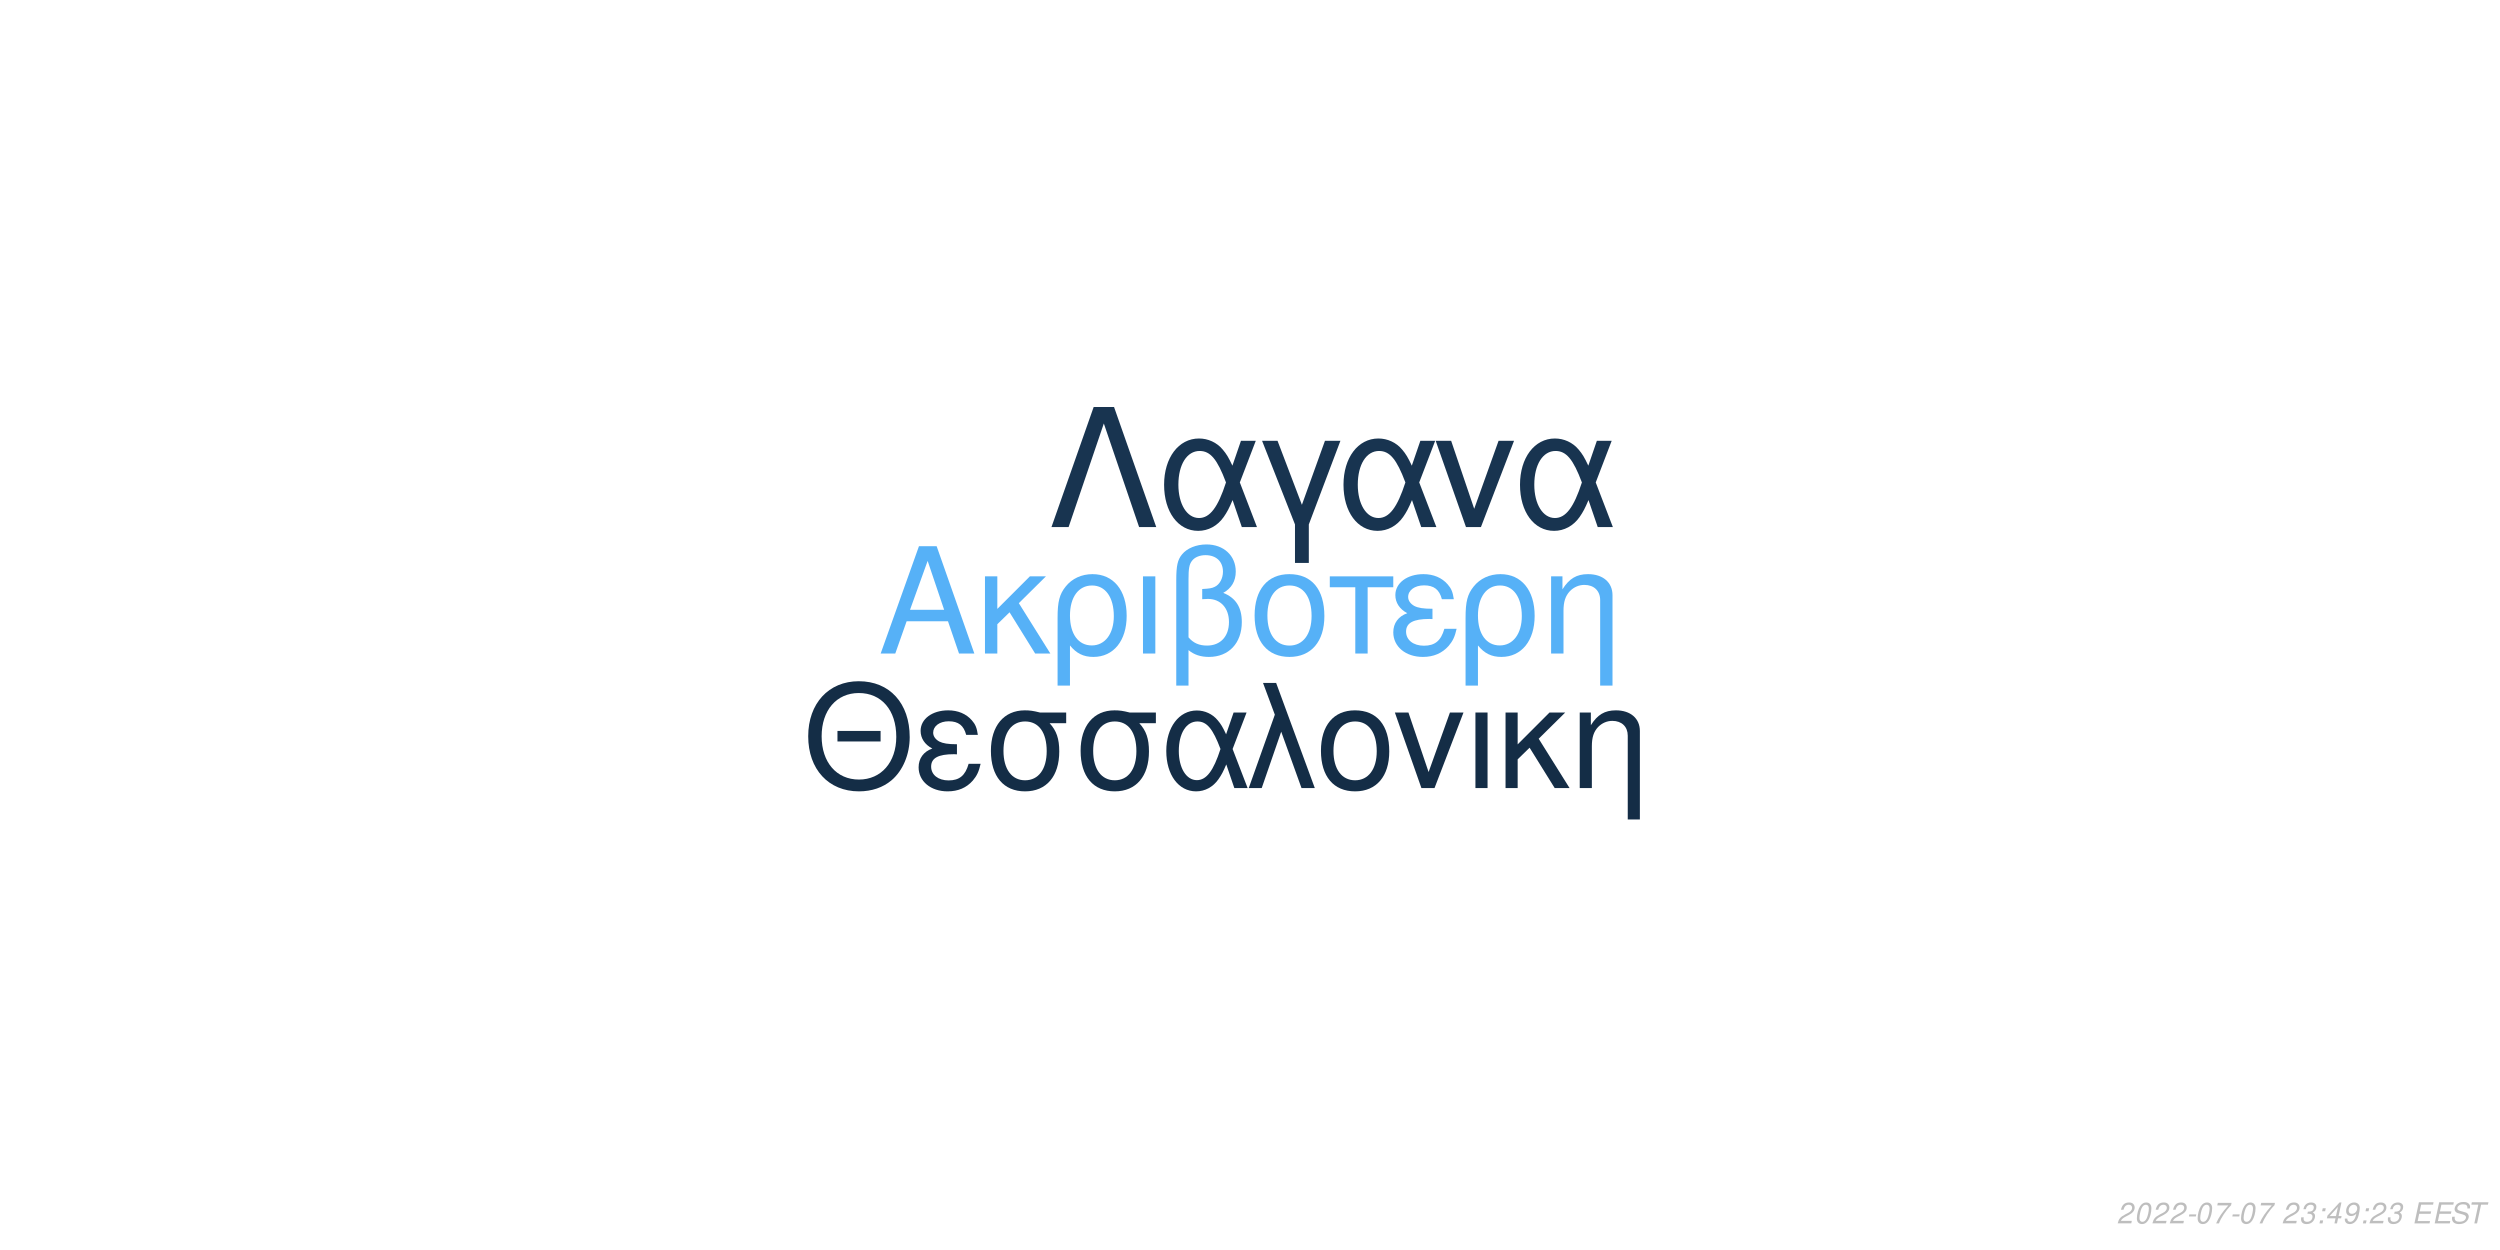
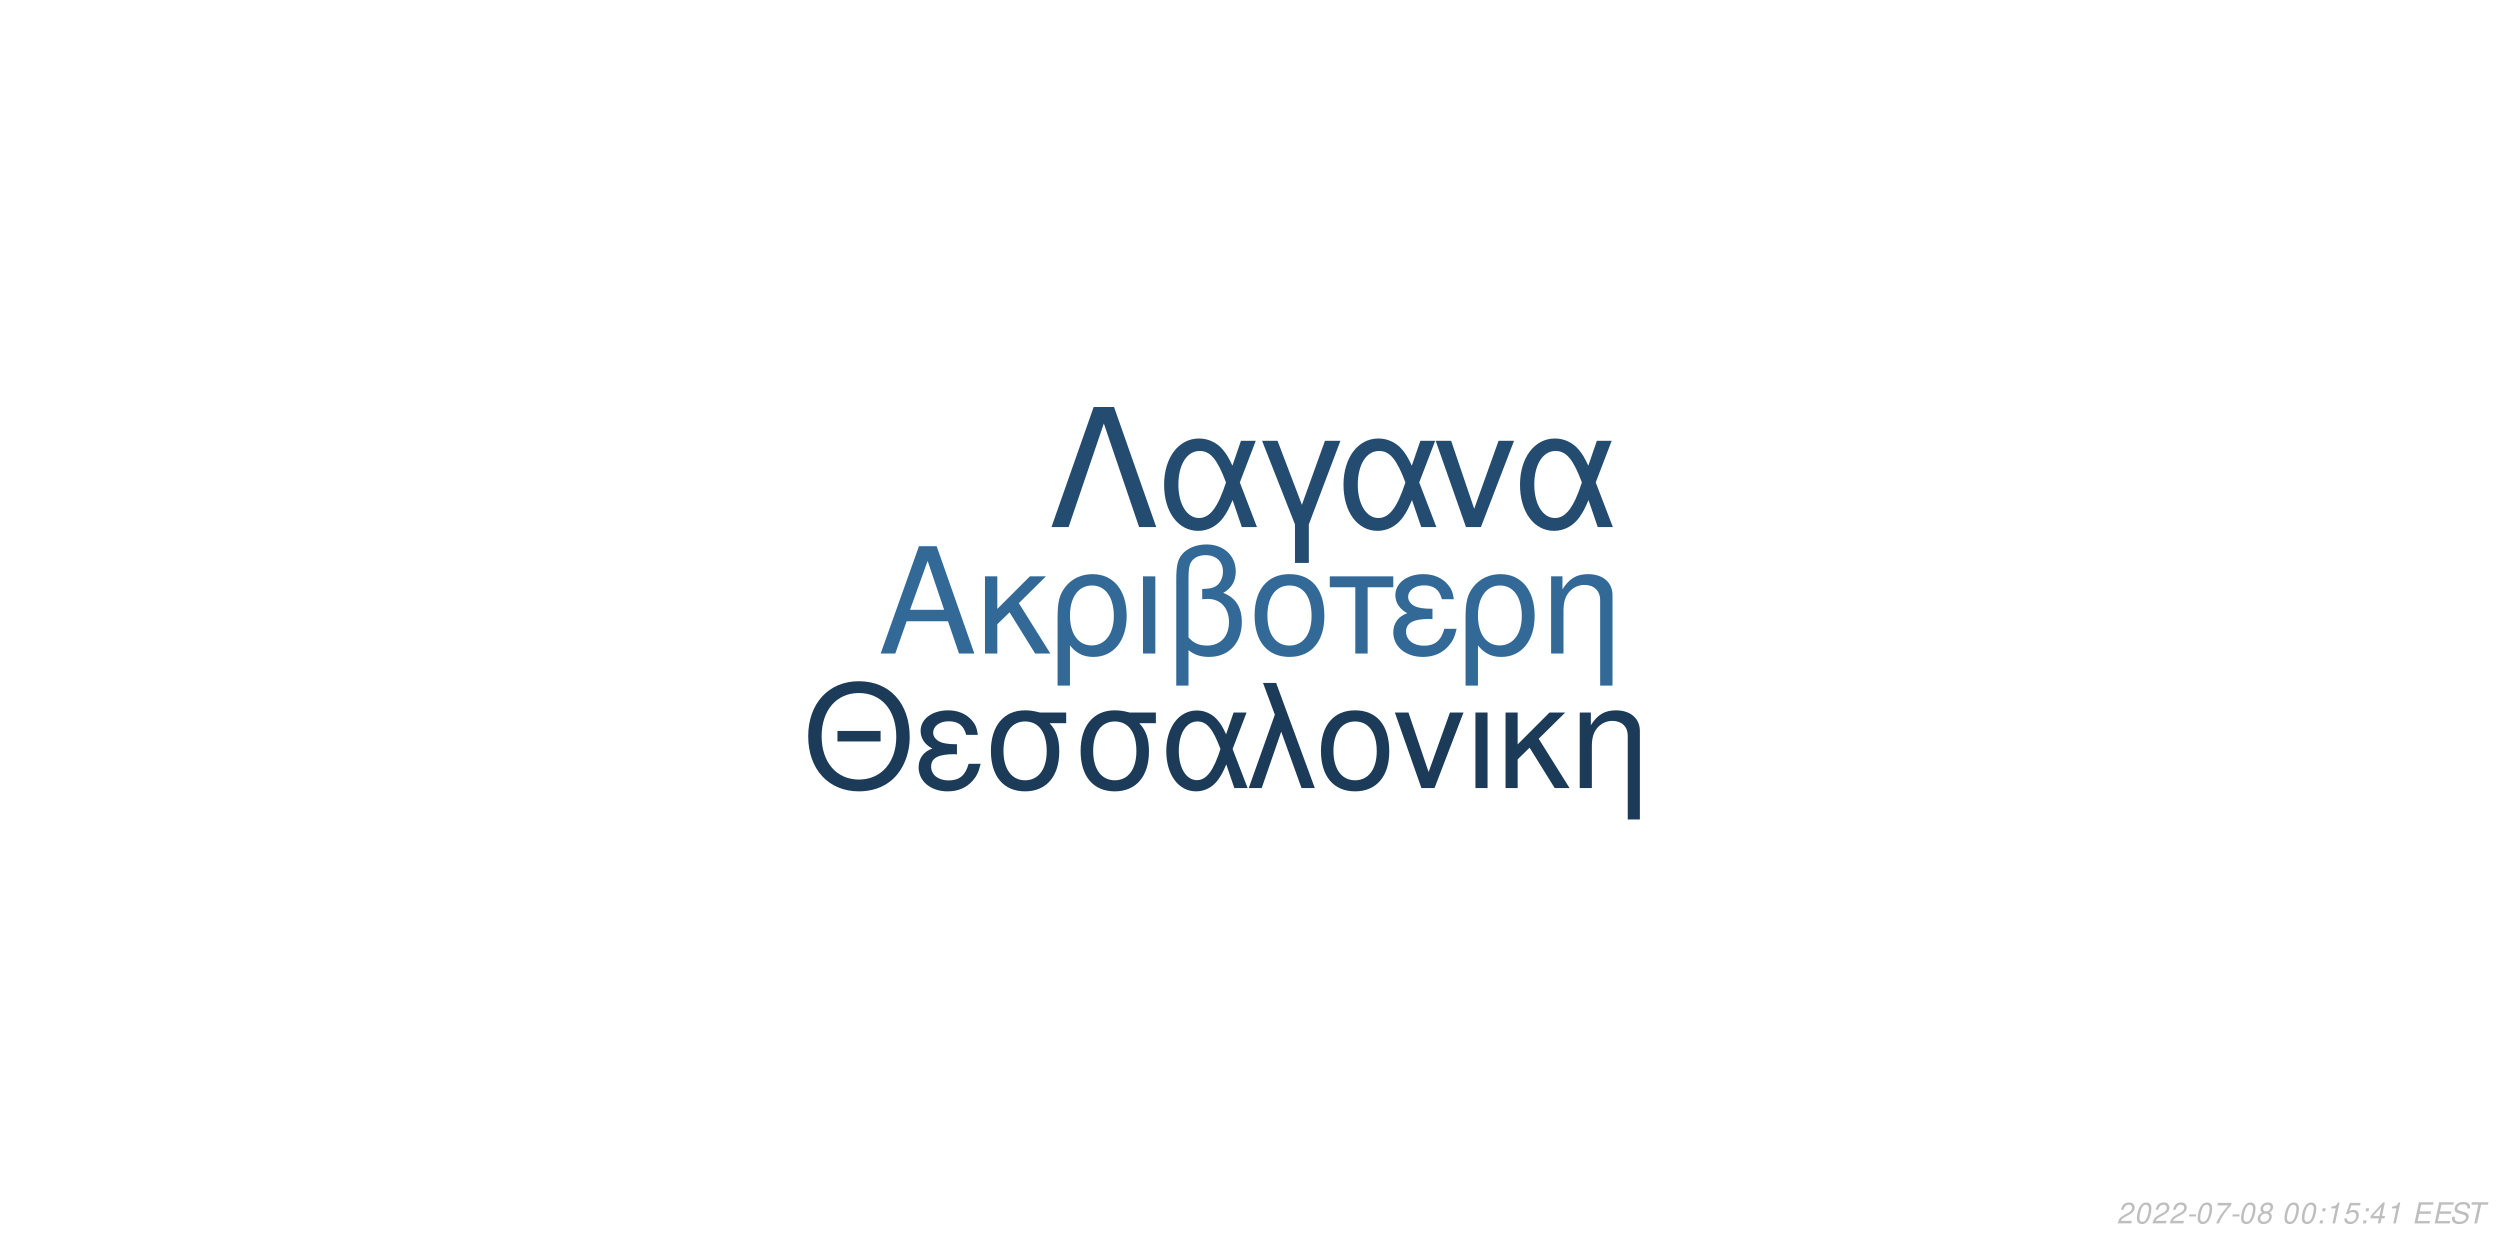
<svg xmlns="http://www.w3.org/2000/svg" xmlns:xlink="http://www.w3.org/1999/xlink" width="864pt" height="432pt" viewBox="0 0 864 432" version="1.1">
  <defs>
    <g>
      <symbol overflow="visible" id="glyph0-0">
        <path style="stroke:none;" d="" />
      </symbol>
      <symbol overflow="visible" id="glyph0-1">
        <path style="stroke:none;" d="M 24.125 -11.141 L 27.938 0 L 33.234 0 L 20.203 -37.094 L 14.094 -37.094 L 0.859 0 L 5.906 0 L 9.828 -11.141 Z M 22.797 -15.109 L 11 -15.109 L 17.094 -32.016 Z M 22.797 -15.109 " />
      </symbol>
      <symbol overflow="visible" id="glyph0-2">
        <path style="stroke:none;" d="M 7.172 -15.422 L 7.172 -26.672 L 2.906 -26.672 L 2.906 0 L 7.172 0 L 7.172 -10.125 L 11.406 -14.25 L 20.25 0 L 25.5 0 L 14.609 -17.406 L 23.969 -26.672 L 18.422 -26.672 Z M 7.172 -15.422 " />
      </symbol>
      <symbol overflow="visible" id="glyph0-3">
        <path style="stroke:none;" d="M 3 11.094 L 7.281 11.094 L 7.281 -2.797 C 9.516 -0.047 11.953 1.172 15.375 1.172 C 22.344 1.172 26.875 -4.422 26.875 -13.031 C 26.875 -21.891 22.297 -27.438 15.062 -27.438 C 11.297 -27.438 7.984 -25.906 5.797 -23.156 C 3.672 -20.516 3 -17.969 3 -12.359 Z M 14.906 -23.516 C 19.547 -23.516 22.438 -19.438 22.438 -12.922 C 22.438 -6.812 19.391 -2.797 14.812 -2.797 C 10.172 -2.797 7.281 -6.766 7.281 -13.125 C 7.281 -19.484 10.234 -23.516 14.906 -23.516 Z M 14.906 -23.516 " />
      </symbol>
      <symbol overflow="visible" id="glyph0-4">
        <path style="stroke:none;" d="M 3.516 0 L 7.781 0 L 7.781 -26.672 L 3.516 -26.672 Z M 3.516 0 " />
      </symbol>
      <symbol overflow="visible" id="glyph0-5">
        <path style="stroke:none;" d="M 4.016 11.094 L 8.25 11.094 L 8.25 -1.172 C 10.172 0.406 12.422 1.172 15.312 1.172 C 22.188 1.172 26.672 -3.609 26.672 -10.891 C 26.672 -15.984 24.578 -19.234 20.25 -20.969 C 23.109 -22.547 24.578 -25.031 24.578 -28.344 C 24.578 -33.844 20.406 -37.703 14.453 -37.703 C 10.938 -37.703 7.734 -36.391 6 -34.25 C 4.484 -32.422 4.016 -30.328 4.016 -25.391 Z M 8.25 -25.656 C 8.25 -29.359 8.5 -30.844 9.469 -32.062 C 10.375 -33.281 12.156 -34 14.094 -34 C 17.812 -34 20.156 -31.812 20.156 -28.297 C 20.156 -25.953 18.984 -23.812 17.297 -23.047 C 16.281 -22.547 15.469 -22.438 12.984 -22.297 L 12.984 -18.781 C 13.734 -18.828 14.344 -18.875 14.969 -18.875 C 19.344 -18.875 22.234 -15.719 22.234 -10.891 C 22.234 -5.906 19.281 -2.75 14.656 -2.75 C 11.953 -2.75 9.922 -3.609 8.25 -5.594 Z M 8.25 -25.656 " />
      </symbol>
      <symbol overflow="visible" id="glyph0-6">
        <path style="stroke:none;" d="M 14.094 -27.438 C 6.562 -27.438 2.094 -22.094 2.094 -13.125 C 2.094 -4.125 6.562 1.172 14.141 1.172 C 21.672 1.172 26.203 -4.172 26.203 -12.922 C 26.203 -22.188 21.828 -27.438 14.094 -27.438 Z M 14.141 -23.516 C 18.938 -23.516 21.781 -19.594 21.781 -12.984 C 21.781 -6.672 18.828 -2.75 14.141 -2.75 C 9.422 -2.75 6.516 -6.672 6.516 -13.125 C 6.516 -19.594 9.422 -23.516 14.141 -23.516 Z M 14.141 -23.516 " />
      </symbol>
      <symbol overflow="visible" id="glyph0-7">
        <path style="stroke:none;" d="M 7.891 0 L 12.156 0 L 12.156 -22.906 L 21.016 -22.906 L 21.016 -26.672 L -0.922 -26.672 L -0.922 -22.906 L 7.891 -22.906 Z M 7.891 0 " />
      </symbol>
      <symbol overflow="visible" id="glyph0-8">
        <path style="stroke:none;" d="M 14.562 -15.469 C 11.344 -15.469 9.562 -15.781 8.297 -16.438 C 6.922 -17.203 6.156 -18.328 6.156 -19.547 C 6.156 -21.891 8.453 -23.562 11.656 -23.562 C 15.062 -23.562 16.953 -22.094 17.812 -18.781 L 21.938 -18.781 C 21.578 -21.266 21.062 -22.5 19.797 -23.922 C 17.812 -26.203 14.906 -27.438 11.453 -27.438 C 5.797 -27.438 1.734 -24.375 1.734 -20.203 C 1.734 -17.609 3.156 -15.375 5.859 -13.938 C 2.797 -12.875 1.016 -10.484 1.016 -7.328 C 1.016 -2.391 5.297 1.172 11.25 1.172 C 14.969 1.172 17.906 -0.109 20.156 -2.641 C 21.578 -4.328 22.297 -5.797 22.906 -8.547 L 18.672 -8.547 C 17.5 -4.422 15.422 -2.703 11.609 -2.703 C 7.938 -2.703 5.438 -4.688 5.438 -7.578 C 5.438 -10.578 7.938 -11.953 13.484 -11.953 C 13.641 -11.953 14.094 -11.953 14.562 -11.906 Z M 14.562 -15.469 " />
      </symbol>
      <symbol overflow="visible" id="glyph0-9">
        <path style="stroke:none;" d="M 3.562 -26.672 L 3.562 0 L 7.844 0 L 7.844 -14.703 C 7.844 -17.906 8.5 -19.891 10.031 -21.531 C 11.406 -22.953 13.188 -23.719 15.062 -23.719 C 18.375 -23.719 20.516 -21.672 20.516 -18.469 L 20.516 11.094 L 24.781 11.094 L 24.781 -20.156 C 24.781 -24.578 21.469 -27.438 16.328 -27.438 C 12.359 -27.438 9.828 -25.906 7.484 -22.188 L 7.484 -26.672 Z M 3.562 -26.672 " />
      </symbol>
      <symbol overflow="visible" id="glyph1-0">
        <path style="stroke:none;" d="" />
      </symbol>
      <symbol overflow="visible" id="glyph1-1">
        <path style="stroke:none;" d="M 26.859 -19.734 L 11.953 -19.734 L 11.953 -16.094 L 26.859 -16.094 Z M 19.328 -36.922 C 8.922 -36.922 1.844 -29.25 1.844 -17.891 C 1.844 -6.484 8.875 1.141 19.391 1.141 C 23.812 1.141 27.703 -0.203 30.641 -2.688 C 34.578 -6.031 36.922 -11.656 36.922 -17.594 C 36.922 -29.297 30 -36.922 19.328 -36.922 Z M 19.328 -32.844 C 27.203 -32.844 32.281 -26.906 32.281 -17.688 C 32.281 -8.922 27.062 -2.938 19.391 -2.938 C 11.609 -2.938 6.484 -8.922 6.484 -17.891 C 6.484 -26.859 11.609 -32.844 19.328 -32.844 Z M 19.328 -32.844 " />
      </symbol>
      <symbol overflow="visible" id="glyph1-2">
        <path style="stroke:none;" d="M 14.25 -15.141 C 11.109 -15.141 9.375 -15.453 8.125 -16.094 C 6.781 -16.844 6.031 -17.938 6.031 -19.141 C 6.031 -21.422 8.266 -23.078 11.406 -23.078 C 14.75 -23.078 16.594 -21.625 17.438 -18.391 L 21.469 -18.391 C 21.125 -20.828 20.625 -22.031 19.391 -23.422 C 17.438 -25.656 14.594 -26.859 11.219 -26.859 C 5.688 -26.859 1.688 -23.875 1.688 -19.781 C 1.688 -17.234 3.094 -15.047 5.734 -13.656 C 2.734 -12.609 1 -10.266 1 -7.172 C 1 -2.344 5.188 1.141 11.016 1.141 C 14.656 1.141 17.547 -0.094 19.734 -2.594 C 21.125 -4.234 21.828 -5.688 22.422 -8.375 L 18.281 -8.375 C 17.141 -4.328 15.094 -2.641 11.359 -2.641 C 7.766 -2.641 5.328 -4.578 5.328 -7.422 C 5.328 -10.359 7.766 -11.703 13.203 -11.703 C 13.359 -11.703 13.797 -11.703 14.25 -11.656 Z M 14.25 -15.141 " />
      </symbol>
      <symbol overflow="visible" id="glyph1-3">
        <path style="stroke:none;" d="M 29 -26.109 L 19.938 -26.109 C 17.594 -26.703 16.438 -26.859 14.703 -26.859 C 7.469 -26.859 2.984 -21.469 2.984 -12.859 C 2.984 -4.031 7.375 1.141 14.797 1.141 C 22.172 1.141 26.609 -4.078 26.609 -12.656 C 26.609 -17.047 25.656 -19.828 23.266 -22.422 L 29 -22.422 Z M 14.797 -23.016 C 19.531 -23.016 22.266 -19.234 22.266 -12.75 C 22.266 -6.531 19.438 -2.688 14.797 -2.688 C 10.172 -2.688 7.328 -6.531 7.328 -12.859 C 7.328 -19.188 10.172 -23.016 14.797 -23.016 Z M 14.797 -23.016 " />
      </symbol>
      <symbol overflow="visible" id="glyph1-4">
        <path style="stroke:none;" d="M 29.344 -26.109 L 24.859 -26.109 L 22.266 -18.578 C 21.125 -21.031 20.484 -22.125 19.328 -23.469 C 17.547 -25.609 14.906 -26.812 12.156 -26.812 C 5.984 -26.812 1.594 -20.984 1.594 -12.812 C 1.594 -4.578 5.828 1.141 11.906 1.141 C 14.953 1.141 17.734 -0.344 19.625 -3.047 C 20.672 -4.531 21.281 -5.688 22.328 -8.172 L 25.109 0 L 29.703 0 L 24.516 -13.5 Z M 20.328 -13.5 C 17.891 -5.922 15.453 -2.734 12.156 -2.734 C 8.516 -2.734 5.922 -6.922 5.922 -12.812 C 5.922 -18.938 8.516 -23.016 12.359 -23.016 C 15.594 -23.016 17.688 -20.531 20.328 -13.5 Z M 20.328 -13.5 " />
      </symbol>
      <symbol overflow="visible" id="glyph1-5">
        <path style="stroke:none;" d="M 1.094 0 L 5.578 0 L 12.312 -19.484 L 19.328 0 L 23.922 0 L 10.562 -36.328 L 6.031 -36.328 L 10.109 -25.359 Z M 1.094 0 " />
      </symbol>
      <symbol overflow="visible" id="glyph1-6">
        <path style="stroke:none;" d="M 13.797 -26.859 C 6.422 -26.859 2.047 -21.625 2.047 -12.859 C 2.047 -4.031 6.422 1.141 13.859 1.141 C 21.234 1.141 25.656 -4.078 25.656 -12.656 C 25.656 -21.719 21.375 -26.859 13.797 -26.859 Z M 13.859 -23.016 C 18.531 -23.016 21.328 -19.188 21.328 -12.703 C 21.328 -6.531 18.438 -2.688 13.859 -2.688 C 9.219 -2.688 6.375 -6.531 6.375 -12.859 C 6.375 -19.188 9.219 -23.016 13.859 -23.016 Z M 13.859 -23.016 " />
      </symbol>
      <symbol overflow="visible" id="glyph1-7">
        <path style="stroke:none;" d="M 14.297 0 L 24.312 -26.109 L 19.625 -26.109 L 12.25 -5.531 L 5.281 -26.109 L 0.594 -26.109 L 9.766 0 Z M 14.297 0 " />
      </symbol>
      <symbol overflow="visible" id="glyph1-8">
        <path style="stroke:none;" d="M 3.438 0 L 7.625 0 L 7.625 -26.109 L 3.438 -26.109 Z M 3.438 0 " />
      </symbol>
      <symbol overflow="visible" id="glyph1-9">
        <path style="stroke:none;" d="M 7.031 -15.094 L 7.031 -26.109 L 2.844 -26.109 L 2.844 0 L 7.031 0 L 7.031 -9.922 L 11.156 -13.953 L 19.828 0 L 24.969 0 L 14.297 -17.047 L 23.469 -26.109 L 18.031 -26.109 Z M 7.031 -15.094 " />
      </symbol>
      <symbol overflow="visible" id="glyph1-10">
        <path style="stroke:none;" d="M 3.484 -26.109 L 3.484 0 L 7.672 0 L 7.672 -14.406 C 7.672 -17.547 8.328 -19.484 9.812 -21.078 C 11.156 -22.469 12.906 -23.219 14.75 -23.219 C 17.984 -23.219 20.078 -21.234 20.078 -18.094 L 20.078 10.859 L 24.266 10.859 L 24.266 -19.734 C 24.266 -24.062 21.031 -26.859 16 -26.859 C 12.109 -26.859 9.609 -25.359 7.328 -21.719 L 7.328 -26.109 Z M 3.484 -26.109 " />
      </symbol>
      <symbol overflow="visible" id="glyph2-0">
        <path style="stroke:none;" d="" />
      </symbol>
      <symbol overflow="visible" id="glyph2-1">
        <path style="stroke:none;" d="M 22.531 -41.484 L 15.484 -41.484 L 0.906 0 L 6.828 0 L 19 -35.797 L 31.188 0 L 37.109 0 Z M 22.531 -41.484 " />
      </symbol>
      <symbol overflow="visible" id="glyph2-2">
        <path style="stroke:none;" d="M 33.516 -29.812 L 28.391 -29.812 L 25.438 -21.219 C 24.125 -24.016 23.391 -25.266 22.078 -26.797 C 20.031 -29.25 17.016 -30.609 13.891 -30.609 C 6.828 -30.609 1.828 -23.953 1.828 -14.625 C 1.828 -5.234 6.656 1.312 13.594 1.312 C 17.078 1.312 20.266 -0.391 22.422 -3.469 C 23.609 -5.172 24.297 -6.484 25.5 -9.328 L 28.688 0 L 33.922 0 L 28 -15.422 Z M 23.219 -15.422 C 20.422 -6.766 17.641 -3.125 13.891 -3.125 C 9.734 -3.125 6.766 -7.906 6.766 -14.625 C 6.766 -21.625 9.734 -26.297 14.109 -26.297 C 17.812 -26.297 20.203 -23.453 23.219 -15.422 Z M 23.219 -15.422 " />
      </symbol>
      <symbol overflow="visible" id="glyph2-3">
        <path style="stroke:none;" d="M 12.062 12.406 L 16.844 12.406 L 16.844 -0.906 L 27.766 -29.812 L 22.422 -29.812 L 14.453 -7.688 L 6.031 -29.812 L 0.688 -29.812 L 12.062 -0.906 Z M 12.062 12.406 " />
      </symbol>
      <symbol overflow="visible" id="glyph2-4">
        <path style="stroke:none;" d="M 16.328 0 L 27.766 -29.812 L 22.422 -29.812 L 14 -6.312 L 6.031 -29.812 L 0.688 -29.812 L 11.156 0 Z M 16.328 0 " />
      </symbol>
      <symbol overflow="visible" id="glyph3-0">
        <path style="stroke:none;" d="" />
      </symbol>
      <symbol overflow="visible" id="glyph3-1">
        <path style="stroke:none;" d="M 5.234 -0.875 L 1.469 -0.875 C 1.641 -1.375 2.203 -1.891 3.109 -2.344 L 4.234 -2.938 C 5.562 -3.625 6.219 -4.469 6.219 -5.484 C 6.219 -5.938 6.062 -6.359 5.797 -6.656 C 5.469 -7.047 4.984 -7.234 4.312 -7.234 C 2.766 -7.234 1.891 -6.453 1.484 -4.734 L 2.375 -4.734 C 2.484 -5.188 2.609 -5.484 2.797 -5.75 C 3.094 -6.203 3.609 -6.453 4.188 -6.453 C 4.891 -6.453 5.344 -6.031 5.344 -5.375 C 5.344 -4.703 4.859 -4.094 4.016 -3.656 L 2.984 -3.125 C 1.234 -2.188 0.797 -1.656 0.344 -0.016 L 5.047 -0.016 Z M 5.234 -0.875 " />
      </symbol>
      <symbol overflow="visible" id="glyph3-2">
        <path style="stroke:none;" d="M 4.203 -7.234 C 3.375 -7.234 2.688 -6.812 2.125 -5.984 C 1.484 -5.047 0.984 -3.188 0.984 -1.734 C 0.984 -1.109 1.172 -0.562 1.484 -0.266 C 1.797 0.047 2.281 0.234 2.766 0.234 C 3.625 0.234 4.281 -0.156 4.859 -1.016 C 5.516 -1.953 6 -3.797 6 -5.266 C 6 -6.5 5.328 -7.234 4.203 -7.234 Z M 4.094 -6.453 C 4.734 -6.453 5.125 -5.984 5.125 -5.156 C 5.125 -4.203 4.781 -2.625 4.406 -1.812 C 3.984 -0.938 3.516 -0.547 2.875 -0.547 C 2.25 -0.547 1.875 -1.031 1.875 -1.828 C 1.875 -2.797 2.203 -4.344 2.594 -5.203 C 2.984 -6.047 3.453 -6.453 4.094 -6.453 Z M 4.094 -6.453 " />
      </symbol>
      <symbol overflow="visible" id="glyph3-3">
        <path style="stroke:none;" d="M 3.516 -3.125 L 1.125 -3.125 L 0.969 -2.406 L 3.359 -2.406 Z M 3.516 -3.125 " />
      </symbol>
      <symbol overflow="visible" id="glyph3-4">
        <path style="stroke:none;" d="M 6.703 -7.094 L 1.953 -7.094 L 1.766 -6.219 L 5.594 -6.219 C 3.344 -3.688 2.266 -2.109 1.375 0 L 2.344 0 C 3.031 -1.906 4.828 -4.594 6.547 -6.281 Z M 6.703 -7.094 " />
      </symbol>
      <symbol overflow="visible" id="glyph3-5">
-         <path style="stroke:none;" d="" />
+         <path style="stroke:none;" d="M 4.766 -3.797 C 5.078 -3.969 5.234 -4.078 5.438 -4.234 C 5.812 -4.594 6.062 -5.172 6.062 -5.734 C 6.062 -6.625 5.344 -7.234 4.266 -7.234 C 2.812 -7.234 1.703 -6.219 1.703 -4.875 C 1.703 -4.406 1.875 -4.125 2.359 -3.812 C 1.297 -3.312 0.75 -2.516 0.75 -1.469 C 0.75 -0.438 1.547 0.234 2.812 0.234 C 3.656 0.234 4.359 -0.094 4.938 -0.734 C 5.359 -1.234 5.609 -1.859 5.609 -2.438 C 5.609 -3.047 5.312 -3.516 4.766 -3.797 Z M 4.109 -6.453 C 4.797 -6.453 5.188 -6.125 5.188 -5.578 C 5.188 -5.266 5.062 -4.922 4.859 -4.672 C 4.562 -4.312 4.188 -4.156 3.656 -4.156 C 2.984 -4.156 2.594 -4.453 2.594 -4.984 C 2.594 -5.859 3.203 -6.453 4.109 -6.453 Z M 3.453 -3.406 C 4.234 -3.406 4.734 -2.984 4.734 -2.312 C 4.734 -1.312 3.922 -0.547 2.875 -0.547 C 2.125 -0.547 1.625 -0.969 1.625 -1.625 C 1.625 -2.609 2.438 -3.406 3.453 -3.406 Z M 3.453 -3.406 " />
      </symbol>
      <symbol overflow="visible" id="glyph3-6">
-         <path style="stroke:none;" d="M 2.922 -3.312 C 3.125 -3.344 3.234 -3.344 3.375 -3.344 C 4.203 -3.344 4.688 -3 4.688 -2.406 C 4.688 -1.312 3.906 -0.547 2.781 -0.547 C 2.047 -0.547 1.594 -0.938 1.594 -1.562 C 1.594 -1.719 1.609 -1.844 1.656 -2.094 L 0.766 -2.094 C 0.734 -1.797 0.719 -1.641 0.719 -1.469 C 0.719 -0.375 1.406 0.234 2.641 0.234 C 3.547 0.234 4.297 -0.078 4.812 -0.656 C 5.266 -1.156 5.562 -1.875 5.562 -2.547 C 5.562 -3.125 5.344 -3.453 4.797 -3.734 C 5.641 -4.234 6.016 -4.844 6.016 -5.734 C 6.016 -6.656 5.312 -7.234 4.203 -7.234 C 3.375 -7.234 2.672 -6.938 2.188 -6.375 C 1.891 -6.031 1.703 -5.641 1.516 -4.906 L 2.391 -4.906 C 2.5 -5.359 2.594 -5.594 2.734 -5.812 C 3.047 -6.234 3.516 -6.453 4.078 -6.453 C 4.734 -6.453 5.141 -6.125 5.141 -5.578 C 5.141 -5.188 5.016 -4.797 4.797 -4.547 C 4.516 -4.234 4 -4.062 3.266 -4.062 L 3.078 -4.062 Z M 2.922 -3.312 " />
+         <path style="stroke:none;" d="" />
      </symbol>
      <symbol overflow="visible" id="glyph3-7">
        <path style="stroke:none;" d="M 2.359 -1.031 L 1.312 -1.031 L 1.094 0 L 2.141 0 Z M 3.266 -5.234 L 2.219 -5.234 L 2 -4.203 L 3.047 -4.203 Z M 3.266 -5.234 " />
      </symbol>
      <symbol overflow="visible" id="glyph3-8">
+         <path style="stroke:none;" d="M 3.703 -5.188 L 2.594 0 L 3.469 0 L 5.016 -7.234 L 4.438 -7.234 C 3.906 -6.156 3.688 -6.016 2.234 -5.812 L 2.109 -5.188 Z M 3.703 -5.188 " />
+       </symbol>
+       <symbol overflow="visible" id="glyph3-9">
+         <path style="stroke:none;" d="M 6.297 -7.094 L 2.594 -7.094 L 1.234 -3.234 L 2.047 -3.234 C 2.656 -3.766 2.938 -3.906 3.531 -3.906 C 4.328 -3.906 4.797 -3.453 4.797 -2.688 C 4.797 -1.438 3.969 -0.547 2.828 -0.547 C 2.031 -0.547 1.609 -0.938 1.578 -1.734 L 0.703 -1.734 L 0.703 -1.516 C 0.703 -0.938 0.844 -0.547 1.188 -0.266 C 1.562 0.062 2.078 0.234 2.703 0.234 C 3.656 0.234 4.391 -0.156 4.984 -0.922 C 5.422 -1.5 5.672 -2.234 5.672 -2.953 C 5.672 -4 4.938 -4.672 3.812 -4.672 C 3.328 -4.672 2.906 -4.547 2.406 -4.234 L 3.109 -6.219 L 6.109 -6.219 Z M 6.297 -7.094 " />
+       </symbol>
+       <symbol overflow="visible" id="glyph3-10">
        <path style="stroke:none;" d="M 3.625 -1.75 L 3.266 0 L 4.141 0 L 4.516 -1.75 L 5.562 -1.75 L 5.734 -2.531 L 4.688 -2.531 L 5.688 -7.234 L 5.016 -7.234 L 0.844 -2.672 L 0.641 -1.75 Z M 3.797 -2.531 L 1.594 -2.531 L 4.469 -5.703 Z M 3.797 -2.531 " />
      </symbol>
-       <symbol overflow="visible" id="glyph3-9">
-         <path style="stroke:none;" d="M 0.844 -1.656 C 0.844 -1.547 0.844 -1.438 0.844 -1.375 C 0.844 -0.406 1.531 0.234 2.578 0.234 C 3.203 0.234 3.766 0.016 4.297 -0.438 C 4.938 -1 5.312 -1.656 5.594 -2.719 C 5.844 -3.672 6.016 -4.766 6.016 -5.375 C 6.016 -5.844 5.844 -6.328 5.547 -6.656 C 5.203 -7.031 4.703 -7.234 4.062 -7.234 C 2.516 -7.234 1.297 -5.938 1.297 -4.266 C 1.297 -3.203 1.984 -2.547 3.047 -2.547 C 3.484 -2.547 3.953 -2.672 4.281 -2.891 C 4.406 -2.984 4.547 -3.078 4.828 -3.344 C 4.438 -1.484 3.703 -0.547 2.703 -0.547 C 2.109 -0.547 1.719 -0.938 1.719 -1.547 L 1.719 -1.656 Z M 3.953 -6.453 C 4.625 -6.453 5.141 -5.953 5.141 -5.281 C 5.141 -4.188 4.312 -3.312 3.297 -3.312 C 2.594 -3.312 2.172 -3.734 2.172 -4.453 C 2.172 -5.562 2.984 -6.453 3.953 -6.453 Z M 3.953 -6.453 " />
-       </symbol>
-       <symbol overflow="visible" id="glyph3-10">
+       <symbol overflow="visible" id="glyph3-11">
        <path style="stroke:none;" d="M 2.547 -3.312 L 6.5 -3.312 L 6.688 -4.141 L 2.719 -4.141 L 3.219 -6.469 L 7.344 -6.469 L 7.516 -7.297 L 2.453 -7.297 L 0.906 0 L 6.125 0 L 6.297 -0.812 L 2.016 -0.812 Z M 2.547 -3.312 " />
      </symbol>
-       <symbol overflow="visible" id="glyph3-11">
+       <symbol overflow="visible" id="glyph3-12">
        <path style="stroke:none;" d="M 7.062 -5.156 C 7.125 -5.438 7.141 -5.562 7.141 -5.703 C 7.141 -6.156 6.938 -6.594 6.594 -6.891 C 6.188 -7.25 5.656 -7.406 4.875 -7.406 C 3.844 -7.406 3.047 -7.125 2.5 -6.562 C 2.094 -6.141 1.781 -5.438 1.781 -4.922 C 1.781 -4.297 2.219 -3.766 2.891 -3.562 L 4.594 -3.094 C 5.406 -2.859 5.734 -2.578 5.734 -2.094 C 5.734 -1.781 5.547 -1.406 5.266 -1.141 C 4.844 -0.766 4.266 -0.578 3.453 -0.578 C 2.328 -0.578 1.812 -0.984 1.812 -1.906 C 1.812 -2.047 1.812 -2.125 1.844 -2.312 L 0.984 -2.312 C 0.906 -2.062 0.891 -1.906 0.891 -1.688 C 0.891 -0.484 1.797 0.234 3.297 0.234 C 4.359 0.234 5.234 -0.062 5.812 -0.609 C 6.344 -1.078 6.688 -1.797 6.688 -2.375 C 6.688 -2.641 6.609 -2.906 6.453 -3.156 C 6.234 -3.5 5.938 -3.703 5.469 -3.828 L 3.75 -4.312 C 2.984 -4.547 2.734 -4.734 2.734 -5.188 C 2.734 -5.547 2.875 -5.844 3.188 -6.109 C 3.547 -6.438 4.031 -6.594 4.703 -6.594 C 5.266 -6.594 5.688 -6.484 5.906 -6.297 C 6.094 -6.125 6.219 -5.797 6.219 -5.516 C 6.219 -5.422 6.203 -5.344 6.188 -5.156 Z M 7.062 -5.156 " />
      </symbol>
-       <symbol overflow="visible" id="glyph3-12">
+       <symbol overflow="visible" id="glyph3-13">
        <path style="stroke:none;" d="M 4.938 -6.469 L 7.312 -6.469 L 7.484 -7.297 L 1.75 -7.297 L 1.578 -6.469 L 3.984 -6.469 L 2.609 0 L 3.547 0 Z M 4.938 -6.469 " />
      </symbol>
    </g>
  </defs>
  <g id="surface1">
    <rect x="0" y="0" width="864" height="432" style="fill:rgb(100%,100%,100%);fill-opacity:1;stroke:none;" />
-     <g style="fill:rgb(33.725%,69.412%,96.863%);fill-opacity:1;">
+     <g style="fill:rgb(19.608%,41.176%,59.216%);fill-opacity:1;">
      <use xlink:href="#glyph0-1" x="303.5" y="225.861" />
      <use xlink:href="#glyph0-2" x="337.5" y="225.861" />
      <use xlink:href="#glyph0-3" x="362.5" y="225.861" />
      <use xlink:href="#glyph0-4" x="391.5" y="225.861" />
      <use xlink:href="#glyph0-5" x="402.5" y="225.861" />
      <use xlink:href="#glyph0-6" x="431.5" y="225.861" />
      <use xlink:href="#glyph0-7" x="460.5" y="225.861" />
      <use xlink:href="#glyph0-8" x="480.5" y="225.861" />
      <use xlink:href="#glyph0-3" x="503.5" y="225.861" />
      <use xlink:href="#glyph0-9" x="532.5" y="225.861" />
    </g>
-     <g style="fill:rgb(7.843%,17.647%,27.451%);fill-opacity:1;">
+     <g style="fill:rgb(10.588%,23.137%,34.902%);fill-opacity:1;">
      <use xlink:href="#glyph1-1" x="277.473" y="272.354" />
      <use xlink:href="#glyph1-2" x="316.473" y="272.354" />
      <use xlink:href="#glyph1-3" x="339.473" y="272.354" />
      <use xlink:href="#glyph1-3" x="370.473" y="272.354" />
      <use xlink:href="#glyph1-4" x="401.473" y="272.354" />
      <use xlink:href="#glyph1-5" x="430.473" y="272.354" />
      <use xlink:href="#glyph1-6" x="454.473" y="272.354" />
      <use xlink:href="#glyph1-7" x="481.473" y="272.354" />
      <use xlink:href="#glyph1-8" x="506.473" y="272.354" />
      <use xlink:href="#glyph1-9" x="517.473" y="272.354" />
      <use xlink:href="#glyph1-10" x="542.473" y="272.354" />
    </g>
-     <g style="fill:rgb(9.412%,20.392%,31.373%);fill-opacity:1;">
+     <g style="fill:rgb(14.118%,29.804%,43.922%);fill-opacity:1;">
      <use xlink:href="#glyph2-1" x="362.484" y="182.152" />
      <use xlink:href="#glyph2-2" x="400.484" y="182.152" />
      <use xlink:href="#glyph2-3" x="435.484" y="182.152" />
      <use xlink:href="#glyph2-2" x="462.484" y="182.152" />
      <use xlink:href="#glyph2-4" x="495.484" y="182.152" />
      <use xlink:href="#glyph2-2" x="523.484" y="182.152" />
    </g>
    <g style="fill:rgb(74.51%,74.51%,74.51%);fill-opacity:1;">
      <use xlink:href="#glyph3-1" x="731.52" y="422.81" />
      <use xlink:href="#glyph3-2" x="737.52" y="422.81" />
      <use xlink:href="#glyph3-1" x="743.52" y="422.81" />
      <use xlink:href="#glyph3-1" x="749.52" y="422.81" />
      <use xlink:href="#glyph3-3" x="755.52" y="422.81" />
      <use xlink:href="#glyph3-2" x="758.52" y="422.81" />
      <use xlink:href="#glyph3-4" x="764.52" y="422.81" />
      <use xlink:href="#glyph3-3" x="770.52" y="422.81" />
      <use xlink:href="#glyph3-2" x="773.52" y="422.81" />
-       <use xlink:href="#glyph3-4" x="779.52" y="422.81" />
-       <use xlink:href="#glyph3-5" x="785.52" y="422.81" />
-       <use xlink:href="#glyph3-1" x="788.52" y="422.81" />
-       <use xlink:href="#glyph3-6" x="794.52" y="422.81" />
+       <use xlink:href="#glyph3-5" x="779.52" y="422.81" />
+       <use xlink:href="#glyph3-6" x="785.52" y="422.81" />
+       <use xlink:href="#glyph3-2" x="788.52" y="422.81" />
+       <use xlink:href="#glyph3-2" x="794.52" y="422.81" />
      <use xlink:href="#glyph3-7" x="800.52" y="422.81" />
      <use xlink:href="#glyph3-8" x="803.52" y="422.81" />
      <use xlink:href="#glyph3-9" x="809.52" y="422.81" />
      <use xlink:href="#glyph3-7" x="815.52" y="422.81" />
-       <use xlink:href="#glyph3-1" x="818.52" y="422.81" />
-       <use xlink:href="#glyph3-6" x="824.52" y="422.81" />
-       <use xlink:href="#glyph3-5" x="830.52" y="422.81" />
-       <use xlink:href="#glyph3-10" x="833.52" y="422.81" />
-       <use xlink:href="#glyph3-10" x="840.52" y="422.81" />
-       <use xlink:href="#glyph3-11" x="846.52" y="422.81" />
-       <use xlink:href="#glyph3-12" x="852.52" y="422.81" />
+       <use xlink:href="#glyph3-10" x="818.52" y="422.81" />
+       <use xlink:href="#glyph3-8" x="824.52" y="422.81" />
+       <use xlink:href="#glyph3-6" x="830.52" y="422.81" />
+       <use xlink:href="#glyph3-11" x="833.52" y="422.81" />
+       <use xlink:href="#glyph3-11" x="840.52" y="422.81" />
+       <use xlink:href="#glyph3-12" x="846.52" y="422.81" />
+       <use xlink:href="#glyph3-13" x="852.52" y="422.81" />
    </g>
  </g>
</svg>
